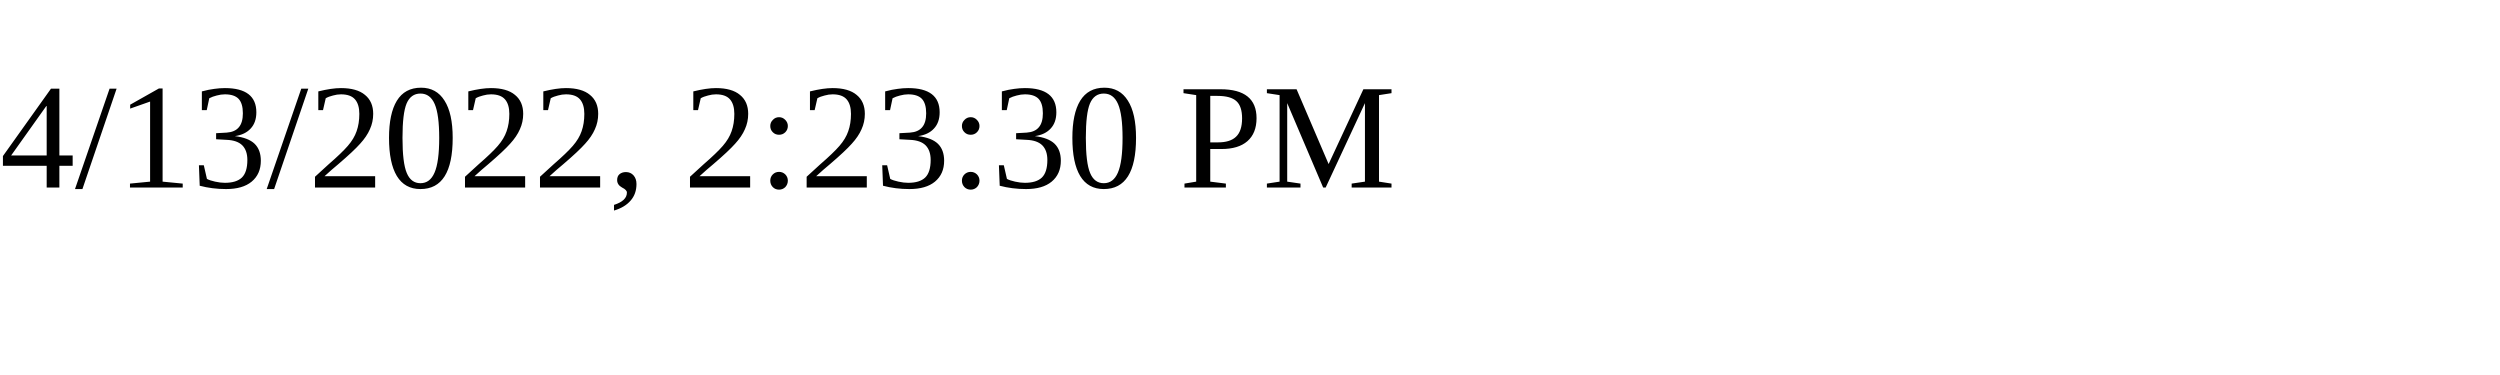
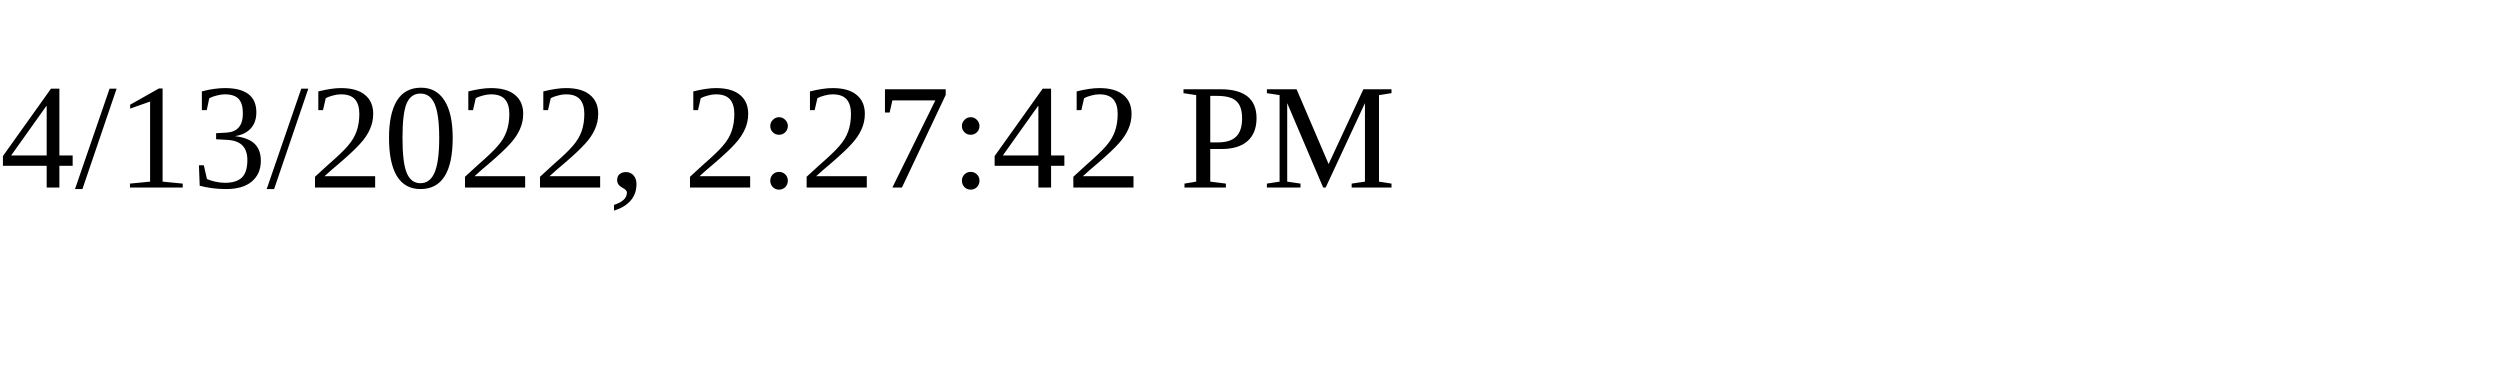
<svg xmlns="http://www.w3.org/2000/svg" height="30" width="200">
-   <text x="0" y="15">4/13/2022, 2:23:30 PM</text>
+   <text x="0" y="15">4/13/2022, 2:27:42 PM</text>
</svg>
